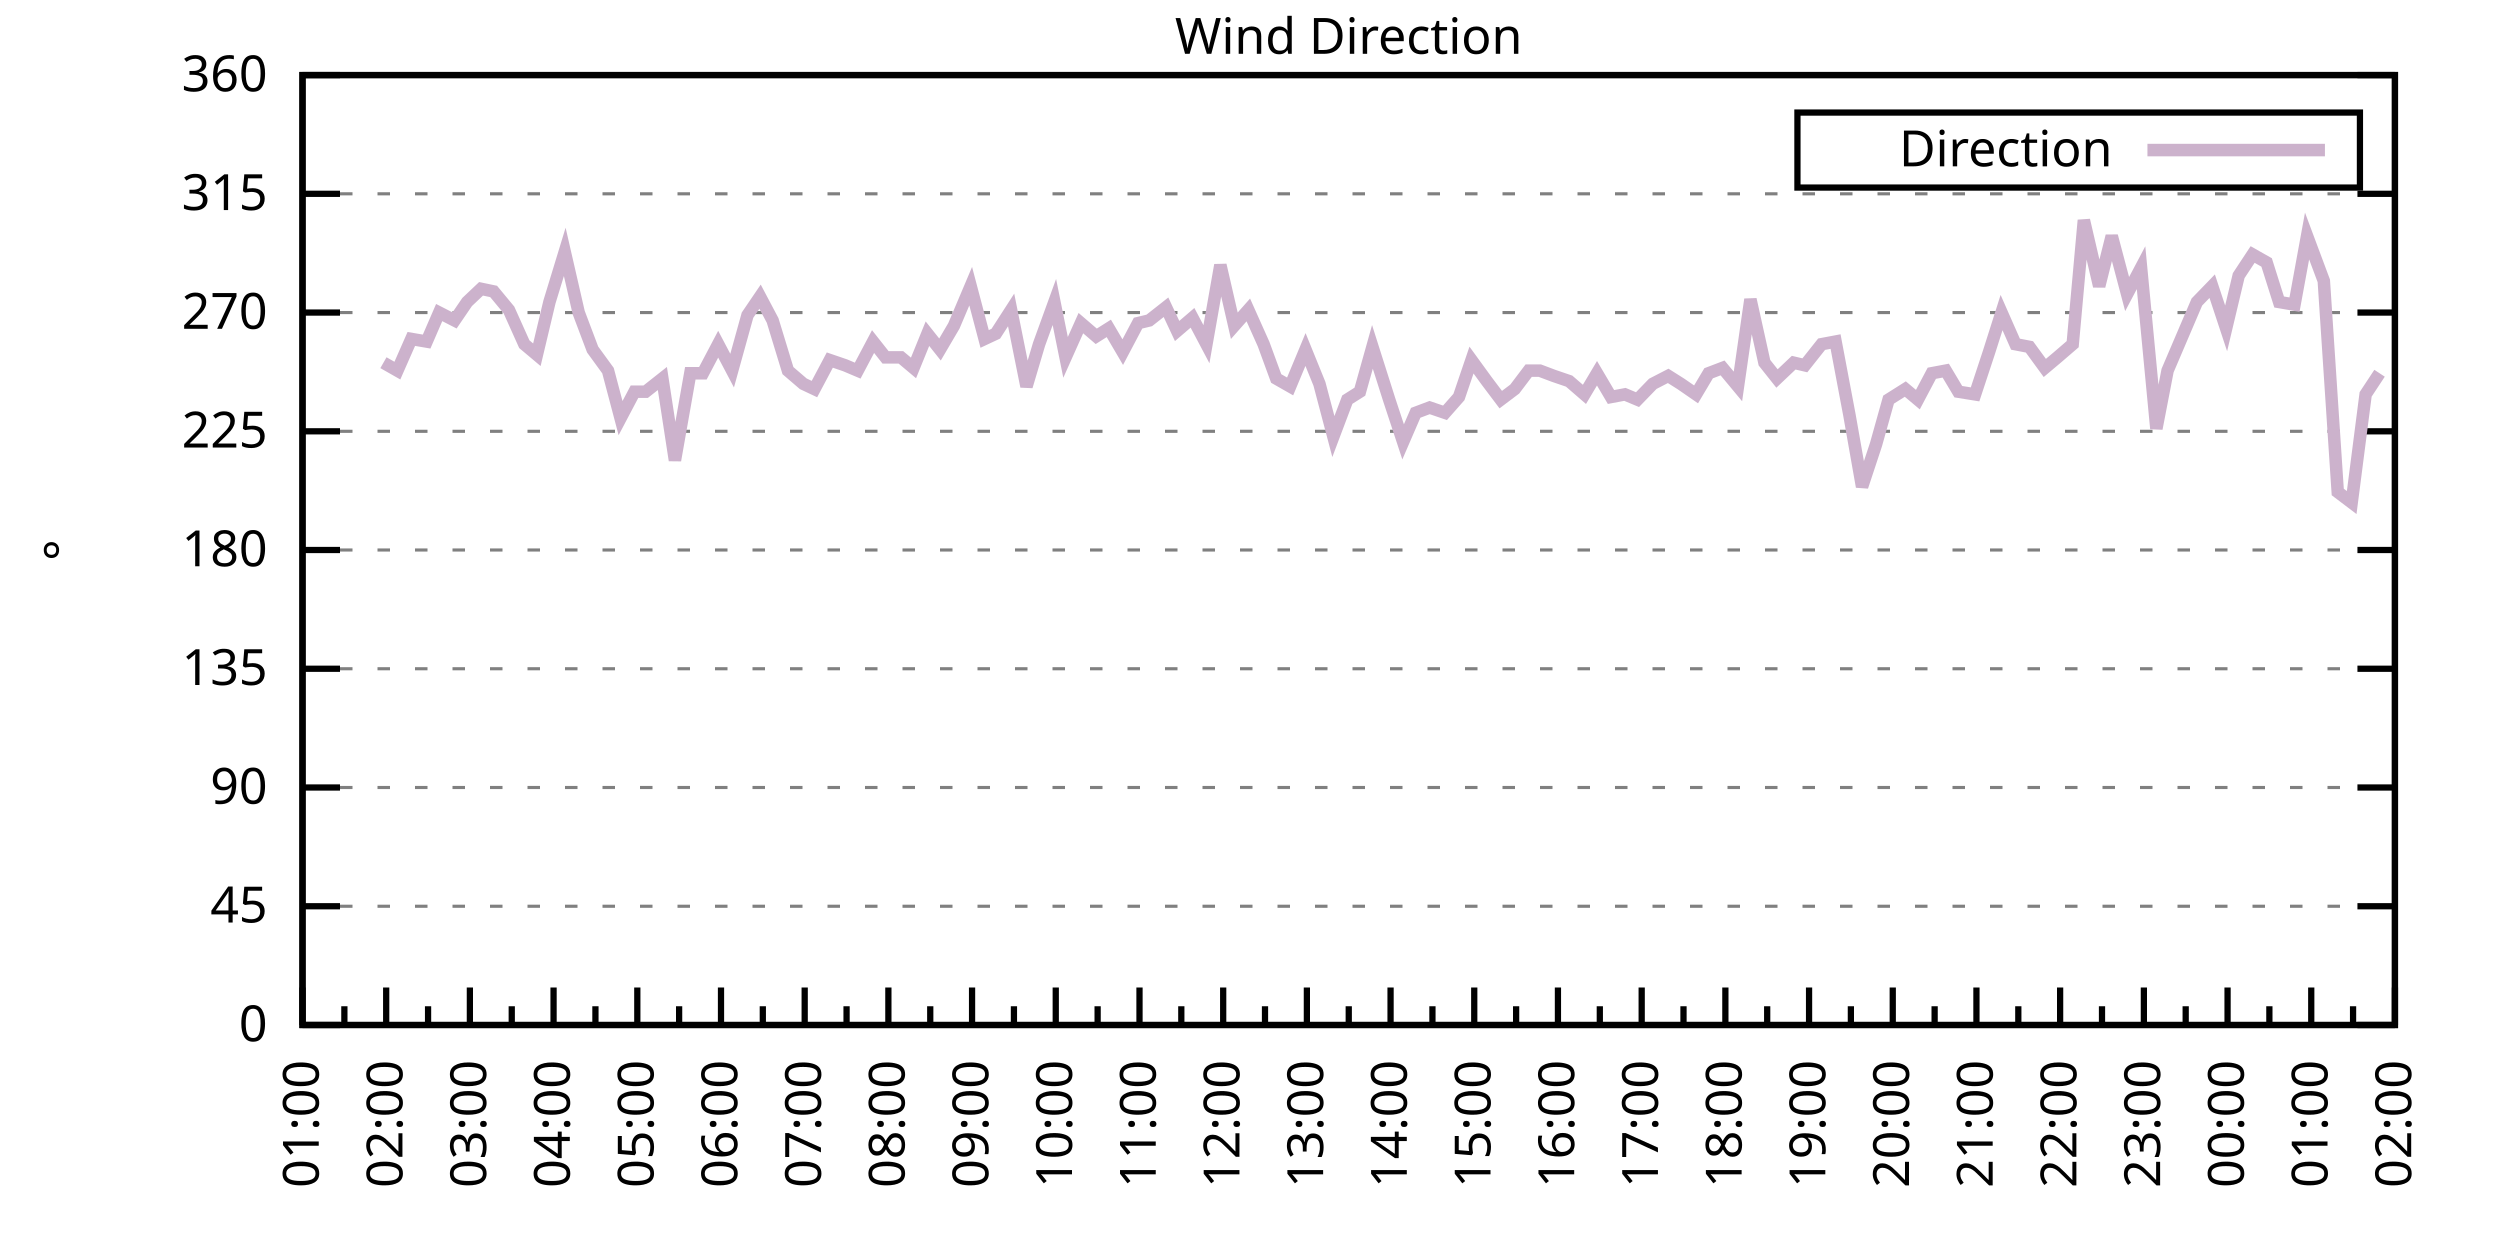
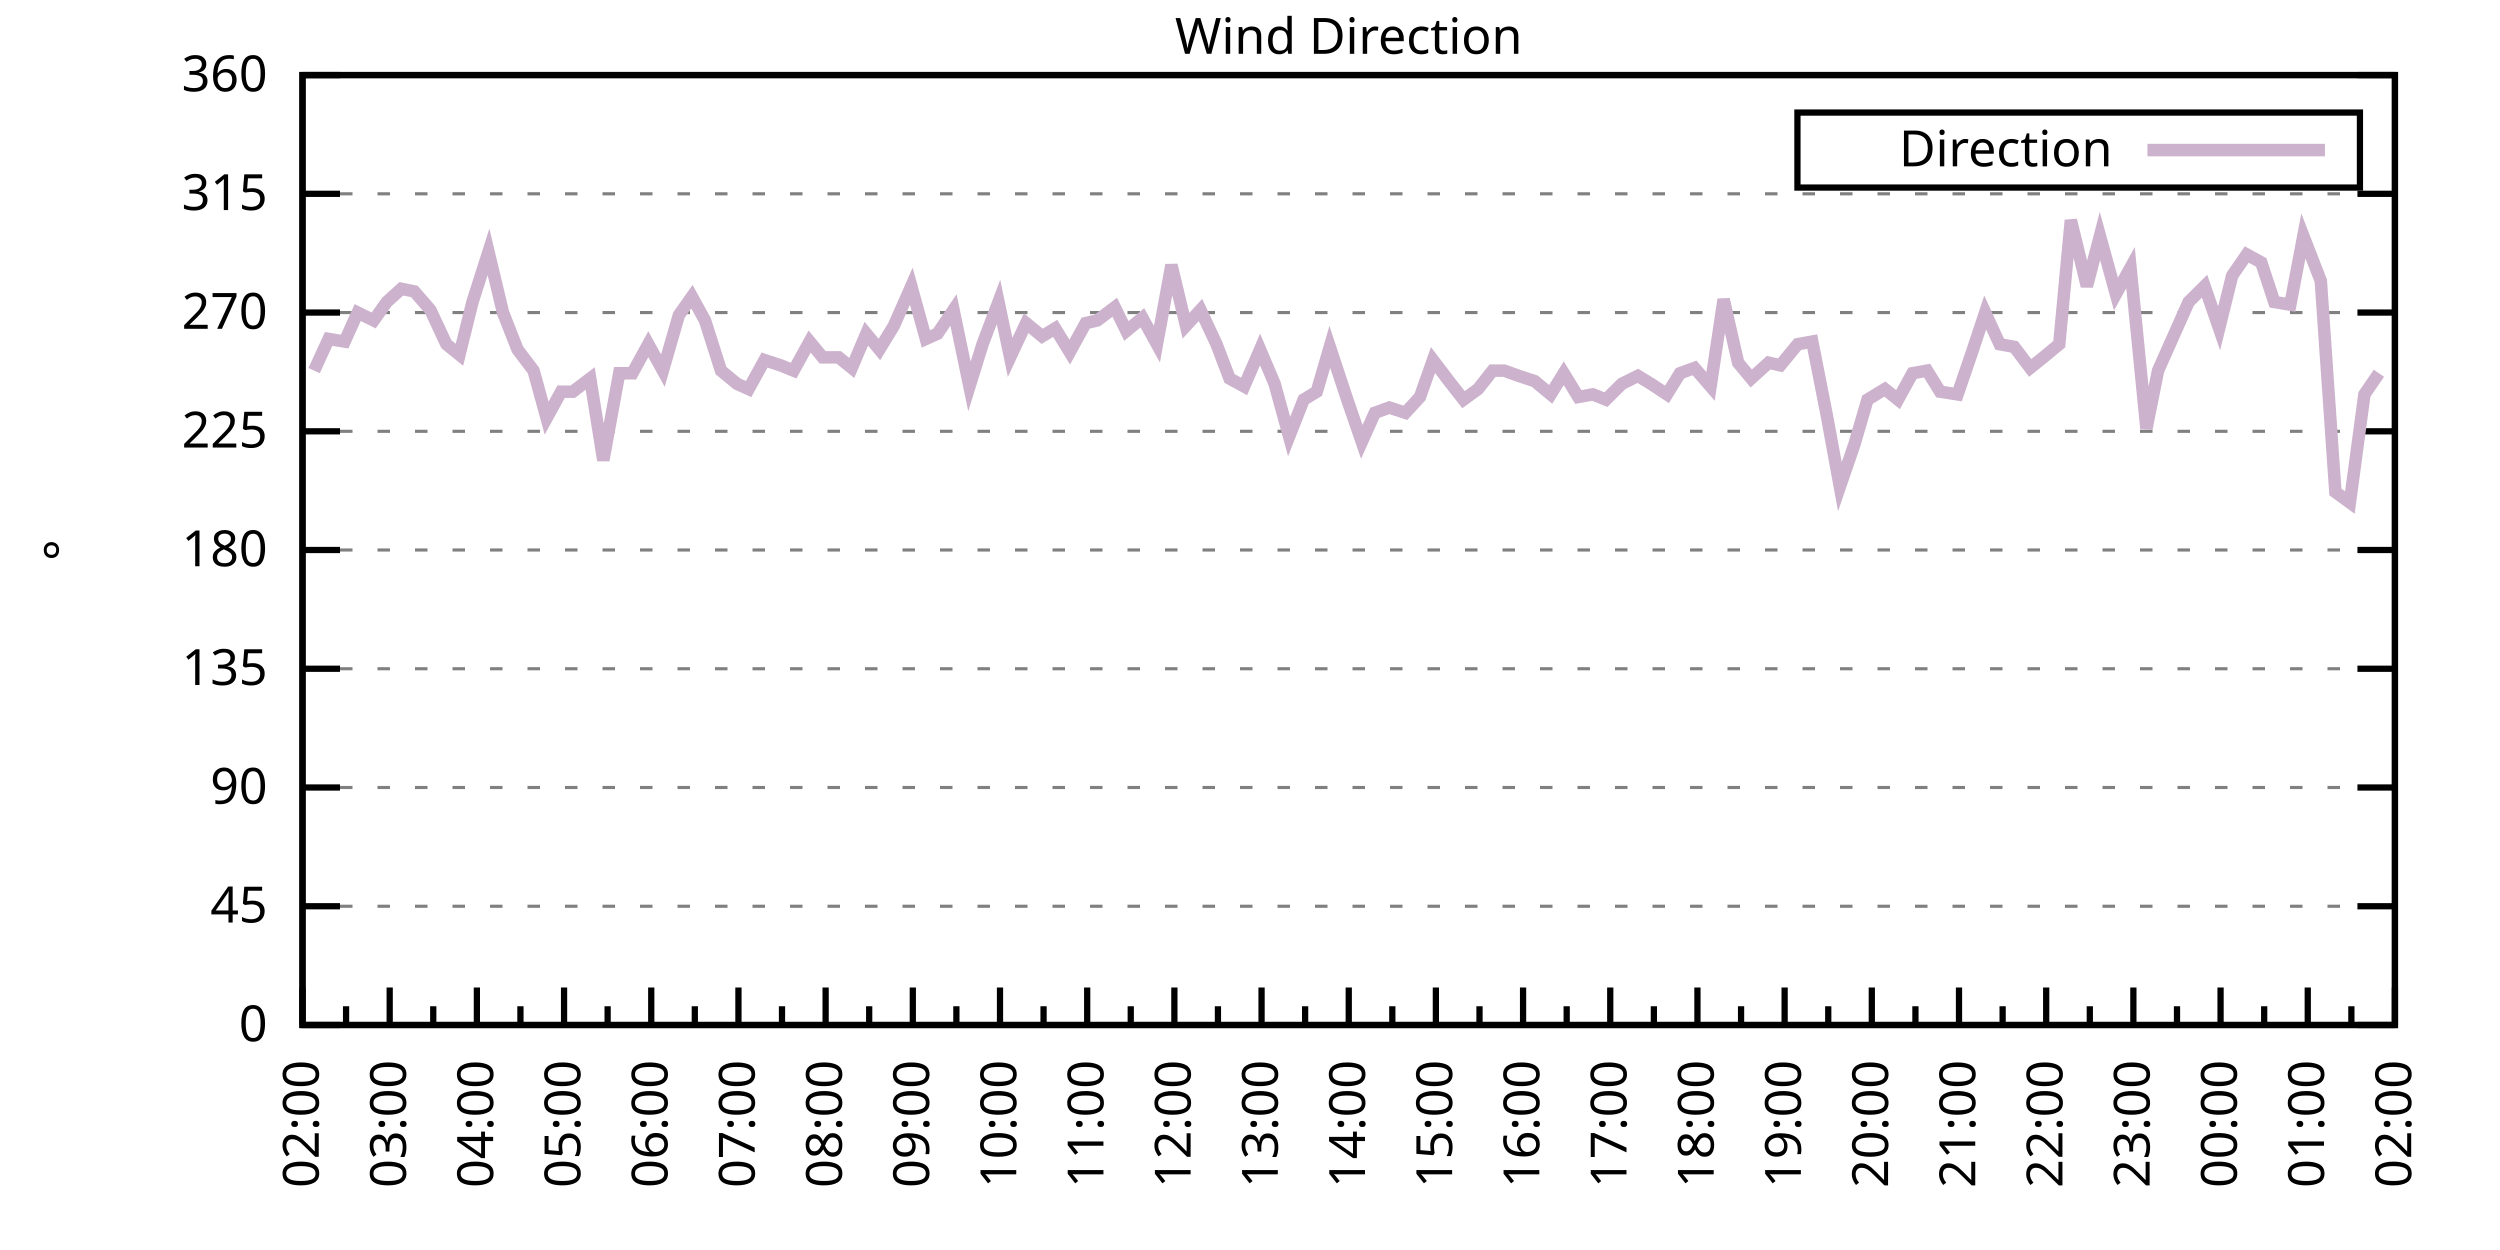
<svg xmlns="http://www.w3.org/2000/svg" xmlns:xlink="http://www.w3.org/1999/xlink" width="400" height="200" viewBox="0 0 400 200">
  <g id="gnuplot_canvas">
    <rect x="0" y="0" width="400" height="200" fill="none" />
    <defs>
      <circle id="gpDot" r="0.5" stroke-width="0.5" stroke="currentColor" />
      <path id="gpPt0" stroke-width="0.333" stroke="currentColor" d="M-1,0 h2 M0,-1 v2" />
      <path id="gpPt1" stroke-width="0.333" stroke="currentColor" d="M-1,-1 L1,1 M1,-1 L-1,1" />
      <path id="gpPt2" stroke-width="0.333" stroke="currentColor" d="M-1,0 L1,0 M0,-1 L0,1 M-1,-1 L1,1 M-1,1 L1,-1" />
      <rect id="gpPt3" stroke-width="0.333" stroke="currentColor" x="-1" y="-1" width="2" height="2" />
      <rect id="gpPt4" stroke-width="0.333" stroke="currentColor" fill="currentColor" x="-1" y="-1" width="2" height="2" />
      <circle id="gpPt5" stroke-width="0.333" stroke="currentColor" cx="0" cy="0" r="1" />
      <use xlink:href="#gpPt5" id="gpPt6" fill="currentColor" stroke="none" />
      <path id="gpPt7" stroke-width="0.333" stroke="currentColor" d="M0,-1.33 L-1.33,0.67 L1.33,0.67 z" />
      <use xlink:href="#gpPt7" id="gpPt8" fill="currentColor" stroke="none" />
      <use xlink:href="#gpPt7" id="gpPt9" stroke="currentColor" transform="rotate(180)" />
      <use xlink:href="#gpPt9" id="gpPt10" fill="currentColor" stroke="none" />
      <use xlink:href="#gpPt3" id="gpPt11" stroke="currentColor" transform="rotate(45)" />
      <use xlink:href="#gpPt11" id="gpPt12" fill="currentColor" stroke="none" />
      <path id="gpPt13" stroke-width="0.333" stroke="currentColor" d="M0,1.330 L1.265,0.411 L0.782,-1.067 L-0.782,-1.076 L-1.265,0.411 z" />
      <use xlink:href="#gpPt13" id="gpPt14" fill="currentColor" stroke="none" />
      <filter id="textbox" filterUnits="objectBoundingBox" x="0" y="0" height="1" width="1">
        <feFlood flood-color="white" flood-opacity="1" result="bgnd" />
        <feComposite in="SourceGraphic" in2="bgnd" operator="atop" />
      </filter>
      <filter id="greybox" filterUnits="objectBoundingBox" x="0" y="0" height="1" width="1">
        <feFlood flood-color="lightgrey" flood-opacity="1" result="grey" />
        <feComposite in="SourceGraphic" in2="grey" operator="atop" />
      </filter>
    </defs>
    <g fill="none" color="white" stroke="currentColor" stroke-width="1.00" stroke-linecap="butt" stroke-linejoin="miter">
</g>
    <g fill="none" color="black" stroke="currentColor" stroke-width="1.00" stroke-linecap="butt" stroke-linejoin="miter">
      <g stroke="none" shape-rendering="crispEdges">
        <polygon fill="rgb(255, 255, 255)" points="48.40,164.00 383.18,164.00 383.18,12.02 48.40,12.02 " />
      </g>
    </g>
    <g fill="none" color="black" stroke="currentColor" stroke-width="1.00" stroke-linecap="butt" stroke-linejoin="miter">
</g>
    <g fill="none" color="black" stroke="black" stroke-width="0.50" stroke-linecap="butt" stroke-linejoin="miter">
</g>
    <g fill="none" color="gray" stroke="currentColor" stroke-width="0.50" stroke-linecap="butt" stroke-linejoin="miter">
      <path stroke="gray" stroke-dasharray="2,4" class="gridline" d="M48.40,164.00 L383.19,164.00  " />
    </g>
    <g fill="none" color="gray" stroke="gray" stroke-width="1.00" stroke-linecap="butt" stroke-linejoin="miter">
</g>
    <g fill="none" color="black" stroke="currentColor" stroke-width="1.00" stroke-linecap="butt" stroke-linejoin="miter">
      <path stroke="black" d="M48.40,164.00 L54.40,164.00 M383.19,164.00 L377.19,164.00  " />
      <g transform="translate(42.80,166.60)" stroke="none" fill="black" font-family="Sans" font-size="8.00" text-anchor="end">
        <text>
          <tspan font-family="Sans"> 0</tspan>
        </text>
      </g>
    </g>
    <g fill="none" color="black" stroke="currentColor" stroke-width="1.00" stroke-linecap="butt" stroke-linejoin="miter">
</g>
    <g fill="none" color="black" stroke="black" stroke-width="0.50" stroke-linecap="butt" stroke-linejoin="miter">
</g>
    <g fill="none" color="gray" stroke="currentColor" stroke-width="0.50" stroke-linecap="butt" stroke-linejoin="miter">
      <path stroke="gray" stroke-dasharray="2,4" class="gridline" d="M48.40,145.00 L383.19,145.00  " />
    </g>
    <g fill="none" color="gray" stroke="gray" stroke-width="1.00" stroke-linecap="butt" stroke-linejoin="miter">
</g>
    <g fill="none" color="black" stroke="currentColor" stroke-width="1.00" stroke-linecap="butt" stroke-linejoin="miter">
      <path stroke="black" d="M48.40,145.00 L54.40,145.00 M383.19,145.00 L377.19,145.00  " />
      <g transform="translate(42.80,147.60)" stroke="none" fill="black" font-family="Sans" font-size="8.00" text-anchor="end">
        <text>
          <tspan font-family="Sans"> 45</tspan>
        </text>
      </g>
    </g>
    <g fill="none" color="black" stroke="currentColor" stroke-width="1.00" stroke-linecap="butt" stroke-linejoin="miter">
</g>
    <g fill="none" color="black" stroke="black" stroke-width="0.50" stroke-linecap="butt" stroke-linejoin="miter">
</g>
    <g fill="none" color="gray" stroke="currentColor" stroke-width="0.50" stroke-linecap="butt" stroke-linejoin="miter">
      <path stroke="gray" stroke-dasharray="2,4" class="gridline" d="M48.40,126.00 L383.19,126.00  " />
    </g>
    <g fill="none" color="gray" stroke="gray" stroke-width="1.00" stroke-linecap="butt" stroke-linejoin="miter">
</g>
    <g fill="none" color="black" stroke="currentColor" stroke-width="1.00" stroke-linecap="butt" stroke-linejoin="miter">
      <path stroke="black" d="M48.40,126.00 L54.40,126.00 M383.19,126.00 L377.19,126.00  " />
      <g transform="translate(42.80,128.60)" stroke="none" fill="black" font-family="Sans" font-size="8.00" text-anchor="end">
        <text>
          <tspan font-family="Sans"> 90</tspan>
        </text>
      </g>
    </g>
    <g fill="none" color="black" stroke="currentColor" stroke-width="1.00" stroke-linecap="butt" stroke-linejoin="miter">
</g>
    <g fill="none" color="black" stroke="black" stroke-width="0.50" stroke-linecap="butt" stroke-linejoin="miter">
</g>
    <g fill="none" color="gray" stroke="currentColor" stroke-width="0.50" stroke-linecap="butt" stroke-linejoin="miter">
      <path stroke="gray" stroke-dasharray="2,4" class="gridline" d="M48.40,107.00 L383.19,107.00  " />
    </g>
    <g fill="none" color="gray" stroke="gray" stroke-width="1.00" stroke-linecap="butt" stroke-linejoin="miter">
</g>
    <g fill="none" color="black" stroke="currentColor" stroke-width="1.00" stroke-linecap="butt" stroke-linejoin="miter">
      <path stroke="black" d="M48.40,107.00 L54.40,107.00 M383.19,107.00 L377.19,107.00  " />
      <g transform="translate(42.80,109.60)" stroke="none" fill="black" font-family="Sans" font-size="8.00" text-anchor="end">
        <text>
          <tspan font-family="Sans"> 135</tspan>
        </text>
      </g>
    </g>
    <g fill="none" color="black" stroke="currentColor" stroke-width="1.00" stroke-linecap="butt" stroke-linejoin="miter">
</g>
    <g fill="none" color="black" stroke="black" stroke-width="0.50" stroke-linecap="butt" stroke-linejoin="miter">
</g>
    <g fill="none" color="gray" stroke="currentColor" stroke-width="0.50" stroke-linecap="butt" stroke-linejoin="miter">
      <path stroke="gray" stroke-dasharray="2,4" class="gridline" d="M48.40,88.00 L383.19,88.00  " />
    </g>
    <g fill="none" color="gray" stroke="gray" stroke-width="1.00" stroke-linecap="butt" stroke-linejoin="miter">
</g>
    <g fill="none" color="black" stroke="currentColor" stroke-width="1.00" stroke-linecap="butt" stroke-linejoin="miter">
      <path stroke="black" d="M48.40,88.00 L54.40,88.00 M383.19,88.00 L377.19,88.00  " />
      <g transform="translate(42.80,90.60)" stroke="none" fill="black" font-family="Sans" font-size="8.00" text-anchor="end">
        <text>
          <tspan font-family="Sans"> 180</tspan>
        </text>
      </g>
    </g>
    <g fill="none" color="black" stroke="currentColor" stroke-width="1.00" stroke-linecap="butt" stroke-linejoin="miter">
</g>
    <g fill="none" color="black" stroke="black" stroke-width="0.50" stroke-linecap="butt" stroke-linejoin="miter">
</g>
    <g fill="none" color="gray" stroke="currentColor" stroke-width="0.50" stroke-linecap="butt" stroke-linejoin="miter">
      <path stroke="gray" stroke-dasharray="2,4" class="gridline" d="M48.40,69.01 L383.19,69.01  " />
    </g>
    <g fill="none" color="gray" stroke="gray" stroke-width="1.00" stroke-linecap="butt" stroke-linejoin="miter">
</g>
    <g fill="none" color="black" stroke="currentColor" stroke-width="1.00" stroke-linecap="butt" stroke-linejoin="miter">
      <path stroke="black" d="M48.40,69.01 L54.40,69.01 M383.19,69.01 L377.19,69.01  " />
      <g transform="translate(42.80,71.61)" stroke="none" fill="black" font-family="Sans" font-size="8.00" text-anchor="end">
        <text>
          <tspan font-family="Sans"> 225</tspan>
        </text>
      </g>
    </g>
    <g fill="none" color="black" stroke="currentColor" stroke-width="1.00" stroke-linecap="butt" stroke-linejoin="miter">
</g>
    <g fill="none" color="black" stroke="black" stroke-width="0.50" stroke-linecap="butt" stroke-linejoin="miter">
</g>
    <g fill="none" color="gray" stroke="currentColor" stroke-width="0.50" stroke-linecap="butt" stroke-linejoin="miter">
      <path stroke="gray" stroke-dasharray="2,4" class="gridline" d="M48.40,50.01 L383.19,50.01  " />
    </g>
    <g fill="none" color="gray" stroke="gray" stroke-width="1.00" stroke-linecap="butt" stroke-linejoin="miter">
</g>
    <g fill="none" color="black" stroke="currentColor" stroke-width="1.00" stroke-linecap="butt" stroke-linejoin="miter">
      <path stroke="black" d="M48.40,50.01 L54.40,50.01 M383.19,50.01 L377.19,50.01  " />
      <g transform="translate(42.80,52.61)" stroke="none" fill="black" font-family="Sans" font-size="8.00" text-anchor="end">
        <text>
          <tspan font-family="Sans"> 270</tspan>
        </text>
      </g>
    </g>
    <g fill="none" color="black" stroke="currentColor" stroke-width="1.00" stroke-linecap="butt" stroke-linejoin="miter">
</g>
    <g fill="none" color="black" stroke="black" stroke-width="0.50" stroke-linecap="butt" stroke-linejoin="miter">
</g>
    <g fill="none" color="gray" stroke="currentColor" stroke-width="0.50" stroke-linecap="butt" stroke-linejoin="miter">
      <path stroke="gray" stroke-dasharray="2,4" class="gridline" d="M48.40,31.01 L383.19,31.01  " />
    </g>
    <g fill="none" color="gray" stroke="gray" stroke-width="1.00" stroke-linecap="butt" stroke-linejoin="miter">
</g>
    <g fill="none" color="black" stroke="currentColor" stroke-width="1.00" stroke-linecap="butt" stroke-linejoin="miter">
      <path stroke="black" d="M48.40,31.01 L54.40,31.01 M383.19,31.01 L377.19,31.01  " />
      <g transform="translate(42.80,33.61)" stroke="none" fill="black" font-family="Sans" font-size="8.00" text-anchor="end">
        <text>
          <tspan font-family="Sans"> 315</tspan>
        </text>
      </g>
    </g>
    <g fill="none" color="black" stroke="currentColor" stroke-width="1.00" stroke-linecap="butt" stroke-linejoin="miter">
</g>
    <g fill="none" color="black" stroke="black" stroke-width="0.50" stroke-linecap="butt" stroke-linejoin="miter">
</g>
    <g fill="none" color="gray" stroke="currentColor" stroke-width="0.50" stroke-linecap="butt" stroke-linejoin="miter">
      <path stroke="gray" stroke-dasharray="2,4" class="gridline" d="M48.40,12.01 L383.19,12.01  " />
    </g>
    <g fill="none" color="gray" stroke="gray" stroke-width="1.00" stroke-linecap="butt" stroke-linejoin="miter">
</g>
    <g fill="none" color="black" stroke="currentColor" stroke-width="1.00" stroke-linecap="butt" stroke-linejoin="miter">
      <path stroke="black" d="M48.40,12.01 L54.40,12.01 M383.19,12.01 L377.19,12.01  " />
      <g transform="translate(42.80,14.61)" stroke="none" fill="black" font-family="Sans" font-size="8.00" text-anchor="end">
        <text>
          <tspan font-family="Sans"> 360</tspan>
        </text>
      </g>
    </g>
    <g fill="none" color="black" stroke="currentColor" stroke-width="1.00" stroke-linecap="butt" stroke-linejoin="miter">
      <path stroke="black" d="M48.40,164.00 L48.40,158.00  " />
      <g transform="translate(51.00,169.60) rotate(270)" stroke="none" fill="black" font-family="Sans" font-size="8.00" text-anchor="end">
        <text>
+           <tspan font-family="Sans">02:00</tspan>
+         </text>
+       </g>
+     </g>
+     <g fill="none" color="black" stroke="currentColor" stroke-width="1.00" stroke-linecap="butt" stroke-linejoin="miter">
+       <path stroke="black" d="M55.37,164.00 L55.37,161.00 M62.35,164.00 L62.35,158.00  " />
+       <g transform="translate(64.95,169.60) rotate(270)" stroke="none" fill="black" font-family="Sans" font-size="8.00" text-anchor="end">
+         <text>
+           <tspan font-family="Sans">03:00</tspan>
+         </text>
+       </g>
+     </g>
+     <g fill="none" color="black" stroke="currentColor" stroke-width="1.00" stroke-linecap="butt" stroke-linejoin="miter">
+       <path stroke="black" d="M69.32,164.00 L69.32,161.00 M76.30,164.00 L76.30,158.00  " />
+       <g transform="translate(78.90,169.60) rotate(270)" stroke="none" fill="black" font-family="Sans" font-size="8.00" text-anchor="end">
+         <text>
+           <tspan font-family="Sans">04:00</tspan>
+         </text>
+       </g>
+     </g>
+     <g fill="none" color="black" stroke="currentColor" stroke-width="1.00" stroke-linecap="butt" stroke-linejoin="miter">
+       <path stroke="black" d="M83.27,164.00 L83.27,161.00 M90.25,164.00 L90.25,158.00  " />
+       <g transform="translate(92.85,169.60) rotate(270)" stroke="none" fill="black" font-family="Sans" font-size="8.00" text-anchor="end">
+         <text>
+           <tspan font-family="Sans">05:00</tspan>
+         </text>
+       </g>
+     </g>
+     <g fill="none" color="black" stroke="currentColor" stroke-width="1.00" stroke-linecap="butt" stroke-linejoin="miter">
+       <path stroke="black" d="M97.22,164.00 L97.22,161.00 M104.20,164.00 L104.20,158.00  " />
+       <g transform="translate(106.80,169.60) rotate(270)" stroke="none" fill="black" font-family="Sans" font-size="8.00" text-anchor="end">
+         <text>
+           <tspan font-family="Sans">06:00</tspan>
+         </text>
+       </g>
+     </g>
+     <g fill="none" color="black" stroke="currentColor" stroke-width="1.00" stroke-linecap="butt" stroke-linejoin="miter">
+       <path stroke="black" d="M111.17,164.00 L111.17,161.00 M118.15,164.00 L118.15,158.00  " />
+       <g transform="translate(120.75,169.60) rotate(270)" stroke="none" fill="black" font-family="Sans" font-size="8.00" text-anchor="end">
+         <text>
+           <tspan font-family="Sans">07:00</tspan>
+         </text>
+       </g>
+     </g>
+     <g fill="none" color="black" stroke="currentColor" stroke-width="1.00" stroke-linecap="butt" stroke-linejoin="miter">
+       <path stroke="black" d="M125.12,164.00 L125.12,161.00 M132.10,164.00 L132.10,158.00  " />
+       <g transform="translate(134.70,169.60) rotate(270)" stroke="none" fill="black" font-family="Sans" font-size="8.00" text-anchor="end">
+         <text>
+           <tspan font-family="Sans">08:00</tspan>
+         </text>
+       </g>
+     </g>
+     <g fill="none" color="black" stroke="currentColor" stroke-width="1.00" stroke-linecap="butt" stroke-linejoin="miter">
+       <path stroke="black" d="M139.07,164.00 L139.07,161.00 M146.05,164.00 L146.05,158.00  " />
+       <g transform="translate(148.65,169.60) rotate(270)" stroke="none" fill="black" font-family="Sans" font-size="8.00" text-anchor="end">
+         <text>
+           <tspan font-family="Sans">09:00</tspan>
+         </text>
+       </g>
+     </g>
+     <g fill="none" color="black" stroke="currentColor" stroke-width="1.00" stroke-linecap="butt" stroke-linejoin="miter">
+       <path stroke="black" d="M153.02,164.00 L153.02,161.00 M160.00,164.00 L160.00,158.00  " />
+       <g transform="translate(162.60,169.60) rotate(270)" stroke="none" fill="black" font-family="Sans" font-size="8.00" text-anchor="end">
+         <text>
+           <tspan font-family="Sans">10:00</tspan>
+         </text>
+       </g>
+     </g>
+     <g fill="none" color="black" stroke="currentColor" stroke-width="1.00" stroke-linecap="butt" stroke-linejoin="miter">
+       <path stroke="black" d="M166.97,164.00 L166.97,161.00 M173.95,164.00 L173.95,158.00  " />
+       <g transform="translate(176.55,169.60) rotate(270)" stroke="none" fill="black" font-family="Sans" font-size="8.00" text-anchor="end">
+         <text>
+           <tspan font-family="Sans">11:00</tspan>
+         </text>
+       </g>
+     </g>
+     <g fill="none" color="black" stroke="currentColor" stroke-width="1.00" stroke-linecap="butt" stroke-linejoin="miter">
+       <path stroke="black" d="M180.92,164.00 L180.92,161.00 M187.90,164.00 L187.90,158.00  " />
+       <g transform="translate(190.50,169.60) rotate(270)" stroke="none" fill="black" font-family="Sans" font-size="8.00" text-anchor="end">
+         <text>
+           <tspan font-family="Sans">12:00</tspan>
+         </text>
+       </g>
+     </g>
+     <g fill="none" color="black" stroke="currentColor" stroke-width="1.00" stroke-linecap="butt" stroke-linejoin="miter">
+       <path stroke="black" d="M194.87,164.00 L194.87,161.00 M201.85,164.00 L201.85,158.00  " />
+       <g transform="translate(204.45,169.60) rotate(270)" stroke="none" fill="black" font-family="Sans" font-size="8.00" text-anchor="end">
+         <text>
+           <tspan font-family="Sans">13:00</tspan>
+         </text>
+       </g>
+     </g>
+     <g fill="none" color="black" stroke="currentColor" stroke-width="1.00" stroke-linecap="butt" stroke-linejoin="miter">
+       <path stroke="black" d="M208.82,164.00 L208.82,161.00 M215.80,164.00 L215.80,158.00  " />
+       <g transform="translate(218.40,169.60) rotate(270)" stroke="none" fill="black" font-family="Sans" font-size="8.00" text-anchor="end">
+         <text>
+           <tspan font-family="Sans">14:00</tspan>
+         </text>
+       </g>
+     </g>
+     <g fill="none" color="black" stroke="currentColor" stroke-width="1.00" stroke-linecap="butt" stroke-linejoin="miter">
+       <path stroke="black" d="M222.77,164.00 L222.77,161.00 M229.74,164.00 L229.74,158.00  " />
+       <g transform="translate(232.34,169.60) rotate(270)" stroke="none" fill="black" font-family="Sans" font-size="8.00" text-anchor="end">
+         <text>
+           <tspan font-family="Sans">15:00</tspan>
+         </text>
+       </g>
+     </g>
+     <g fill="none" color="black" stroke="currentColor" stroke-width="1.00" stroke-linecap="butt" stroke-linejoin="miter">
+       <path stroke="black" d="M236.72,164.00 L236.72,161.00 M243.69,164.00 L243.69,158.00  " />
+       <g transform="translate(246.29,169.60) rotate(270)" stroke="none" fill="black" font-family="Sans" font-size="8.00" text-anchor="end">
+         <text>
+           <tspan font-family="Sans">16:00</tspan>
+         </text>
+       </g>
+     </g>
+     <g fill="none" color="black" stroke="currentColor" stroke-width="1.00" stroke-linecap="butt" stroke-linejoin="miter">
+       <path stroke="black" d="M250.67,164.00 L250.67,161.00 M257.64,164.00 L257.64,158.00  " />
+       <g transform="translate(260.24,169.60) rotate(270)" stroke="none" fill="black" font-family="Sans" font-size="8.00" text-anchor="end">
+         <text>
+           <tspan font-family="Sans">17:00</tspan>
+         </text>
+       </g>
+     </g>
+     <g fill="none" color="black" stroke="currentColor" stroke-width="1.00" stroke-linecap="butt" stroke-linejoin="miter">
+       <path stroke="black" d="M264.62,164.00 L264.62,161.00 M271.59,164.00 L271.59,158.00  " />
+       <g transform="translate(274.19,169.60) rotate(270)" stroke="none" fill="black" font-family="Sans" font-size="8.00" text-anchor="end">
+         <text>
+           <tspan font-family="Sans">18:00</tspan>
+         </text>
+       </g>
+     </g>
+     <g fill="none" color="black" stroke="currentColor" stroke-width="1.00" stroke-linecap="butt" stroke-linejoin="miter">
+       <path stroke="black" d="M278.57,164.00 L278.57,161.00 M285.54,164.00 L285.54,158.00  " />
+       <g transform="translate(288.14,169.60) rotate(270)" stroke="none" fill="black" font-family="Sans" font-size="8.00" text-anchor="end">
+         <text>
+           <tspan font-family="Sans">19:00</tspan>
+         </text>
+       </g>
+     </g>
+     <g fill="none" color="black" stroke="currentColor" stroke-width="1.00" stroke-linecap="butt" stroke-linejoin="miter">
+       <path stroke="black" d="M292.52,164.00 L292.52,161.00 M299.49,164.00 L299.49,158.00  " />
+       <g transform="translate(302.09,169.60) rotate(270)" stroke="none" fill="black" font-family="Sans" font-size="8.00" text-anchor="end">
+         <text>
+           <tspan font-family="Sans">20:00</tspan>
+         </text>
+       </g>
+     </g>
+     <g fill="none" color="black" stroke="currentColor" stroke-width="1.00" stroke-linecap="butt" stroke-linejoin="miter">
+       <path stroke="black" d="M306.47,164.00 L306.47,161.00 M313.44,164.00 L313.44,158.00  " />
+       <g transform="translate(316.04,169.60) rotate(270)" stroke="none" fill="black" font-family="Sans" font-size="8.00" text-anchor="end">
+         <text>
+           <tspan font-family="Sans">21:00</tspan>
+         </text>
+       </g>
+     </g>
+     <g fill="none" color="black" stroke="currentColor" stroke-width="1.00" stroke-linecap="butt" stroke-linejoin="miter">
+       <path stroke="black" d="M320.42,164.00 L320.42,161.00 M327.39,164.00 L327.39,158.00  " />
+       <g transform="translate(329.99,169.60) rotate(270)" stroke="none" fill="black" font-family="Sans" font-size="8.00" text-anchor="end">
+         <text>
+           <tspan font-family="Sans">22:00</tspan>
+         </text>
+       </g>
+     </g>
+     <g fill="none" color="black" stroke="currentColor" stroke-width="1.00" stroke-linecap="butt" stroke-linejoin="miter">
+       <path stroke="black" d="M334.37,164.00 L334.37,161.00 M341.34,164.00 L341.34,158.00  " />
+       <g transform="translate(343.94,169.60) rotate(270)" stroke="none" fill="black" font-family="Sans" font-size="8.00" text-anchor="end">
+         <text>
+           <tspan font-family="Sans">23:00</tspan>
+         </text>
+       </g>
+     </g>
+     <g fill="none" color="black" stroke="currentColor" stroke-width="1.00" stroke-linecap="butt" stroke-linejoin="miter">
+       <path stroke="black" d="M348.32,164.00 L348.32,161.00 M355.29,164.00 L355.29,158.00  " />
+       <g transform="translate(357.89,169.60) rotate(270)" stroke="none" fill="black" font-family="Sans" font-size="8.00" text-anchor="end">
+         <text>
+           <tspan font-family="Sans">00:00</tspan>
+         </text>
+       </g>
+     </g>
+     <g fill="none" color="black" stroke="currentColor" stroke-width="1.00" stroke-linecap="butt" stroke-linejoin="miter">
+       <path stroke="black" d="M362.27,164.00 L362.27,161.00 M369.24,164.00 L369.24,158.00  " />
+       <g transform="translate(371.84,169.60) rotate(270)" stroke="none" fill="black" font-family="Sans" font-size="8.00" text-anchor="end">
+         <text>
          <tspan font-family="Sans">01:00</tspan>
        </text>
      </g>
    </g>
    <g fill="none" color="black" stroke="currentColor" stroke-width="1.00" stroke-linecap="butt" stroke-linejoin="miter">
-       <path stroke="black" d="M55.10,164.00 L55.10,161.00 M61.79,164.00 L61.79,158.00  " />
-       <g transform="translate(64.39,169.60) rotate(270)" stroke="none" fill="black" font-family="Sans" font-size="8.00" text-anchor="end">
-         <text>
-           <tspan font-family="Sans">02:00</tspan>
-         </text>
-       </g>
-     </g>
-     <g fill="none" color="black" stroke="currentColor" stroke-width="1.00" stroke-linecap="butt" stroke-linejoin="miter">
-       <path stroke="black" d="M68.49,164.00 L68.49,161.00 M75.18,164.00 L75.18,158.00  " />
-       <g transform="translate(77.78,169.60) rotate(270)" stroke="none" fill="black" font-family="Sans" font-size="8.00" text-anchor="end">
-         <text>
-           <tspan font-family="Sans">03:00</tspan>
-         </text>
-       </g>
-     </g>
-     <g fill="none" color="black" stroke="currentColor" stroke-width="1.00" stroke-linecap="butt" stroke-linejoin="miter">
-       <path stroke="black" d="M81.88,164.00 L81.88,161.00 M88.57,164.00 L88.57,158.00  " />
-       <g transform="translate(91.17,169.60) rotate(270)" stroke="none" fill="black" font-family="Sans" font-size="8.00" text-anchor="end">
-         <text>
-           <tspan font-family="Sans">04:00</tspan>
-         </text>
-       </g>
-     </g>
-     <g fill="none" color="black" stroke="currentColor" stroke-width="1.00" stroke-linecap="butt" stroke-linejoin="miter">
-       <path stroke="black" d="M95.27,164.00 L95.27,161.00 M101.97,164.00 L101.97,158.00  " />
-       <g transform="translate(104.57,169.60) rotate(270)" stroke="none" fill="black" font-family="Sans" font-size="8.00" text-anchor="end">
-         <text>
-           <tspan font-family="Sans">05:00</tspan>
-         </text>
-       </g>
-     </g>
-     <g fill="none" color="black" stroke="currentColor" stroke-width="1.00" stroke-linecap="butt" stroke-linejoin="miter">
-       <path stroke="black" d="M108.66,164.00 L108.66,161.00 M115.36,164.00 L115.36,158.00  " />
-       <g transform="translate(117.96,169.60) rotate(270)" stroke="none" fill="black" font-family="Sans" font-size="8.00" text-anchor="end">
-         <text>
-           <tspan font-family="Sans">06:00</tspan>
-         </text>
-       </g>
-     </g>
-     <g fill="none" color="black" stroke="currentColor" stroke-width="1.00" stroke-linecap="butt" stroke-linejoin="miter">
-       <path stroke="black" d="M122.05,164.00 L122.05,161.00 M128.75,164.00 L128.75,158.00  " />
-       <g transform="translate(131.35,169.60) rotate(270)" stroke="none" fill="black" font-family="Sans" font-size="8.00" text-anchor="end">
-         <text>
-           <tspan font-family="Sans">07:00</tspan>
-         </text>
-       </g>
-     </g>
-     <g fill="none" color="black" stroke="currentColor" stroke-width="1.00" stroke-linecap="butt" stroke-linejoin="miter">
-       <path stroke="black" d="M135.45,164.00 L135.45,161.00 M142.14,164.00 L142.14,158.00  " />
-       <g transform="translate(144.74,169.60) rotate(270)" stroke="none" fill="black" font-family="Sans" font-size="8.00" text-anchor="end">
-         <text>
-           <tspan font-family="Sans">08:00</tspan>
-         </text>
-       </g>
-     </g>
-     <g fill="none" color="black" stroke="currentColor" stroke-width="1.00" stroke-linecap="butt" stroke-linejoin="miter">
-       <path stroke="black" d="M148.84,164.00 L148.84,161.00 M155.53,164.00 L155.53,158.00  " />
-       <g transform="translate(158.13,169.60) rotate(270)" stroke="none" fill="black" font-family="Sans" font-size="8.00" text-anchor="end">
-         <text>
-           <tspan font-family="Sans">09:00</tspan>
-         </text>
-       </g>
-     </g>
-     <g fill="none" color="black" stroke="currentColor" stroke-width="1.00" stroke-linecap="butt" stroke-linejoin="miter">
-       <path stroke="black" d="M162.23,164.00 L162.23,161.00 M168.92,164.00 L168.92,158.00  " />
-       <g transform="translate(171.52,169.60) rotate(270)" stroke="none" fill="black" font-family="Sans" font-size="8.00" text-anchor="end">
-         <text>
-           <tspan font-family="Sans">10:00</tspan>
-         </text>
-       </g>
-     </g>
-     <g fill="none" color="black" stroke="currentColor" stroke-width="1.00" stroke-linecap="butt" stroke-linejoin="miter">
-       <path stroke="black" d="M175.62,164.00 L175.62,161.00 M182.32,164.00 L182.32,158.00  " />
-       <g transform="translate(184.92,169.60) rotate(270)" stroke="none" fill="black" font-family="Sans" font-size="8.00" text-anchor="end">
-         <text>
-           <tspan font-family="Sans">11:00</tspan>
-         </text>
-       </g>
-     </g>
-     <g fill="none" color="black" stroke="currentColor" stroke-width="1.00" stroke-linecap="butt" stroke-linejoin="miter">
-       <path stroke="black" d="M189.01,164.00 L189.01,161.00 M195.71,164.00 L195.71,158.00  " />
-       <g transform="translate(198.31,169.60) rotate(270)" stroke="none" fill="black" font-family="Sans" font-size="8.00" text-anchor="end">
-         <text>
-           <tspan font-family="Sans">12:00</tspan>
-         </text>
-       </g>
-     </g>
-     <g fill="none" color="black" stroke="currentColor" stroke-width="1.00" stroke-linecap="butt" stroke-linejoin="miter">
-       <path stroke="black" d="M202.40,164.00 L202.40,161.00 M209.10,164.00 L209.10,158.00  " />
-       <g transform="translate(211.70,169.60) rotate(270)" stroke="none" fill="black" font-family="Sans" font-size="8.00" text-anchor="end">
-         <text>
-           <tspan font-family="Sans">13:00</tspan>
-         </text>
-       </g>
-     </g>
-     <g fill="none" color="black" stroke="currentColor" stroke-width="1.00" stroke-linecap="butt" stroke-linejoin="miter">
-       <path stroke="black" d="M215.80,164.00 L215.80,161.00 M222.49,164.00 L222.49,158.00  " />
-       <g transform="translate(225.09,169.60) rotate(270)" stroke="none" fill="black" font-family="Sans" font-size="8.00" text-anchor="end">
-         <text>
-           <tspan font-family="Sans">14:00</tspan>
-         </text>
-       </g>
-     </g>
-     <g fill="none" color="black" stroke="currentColor" stroke-width="1.00" stroke-linecap="butt" stroke-linejoin="miter">
-       <path stroke="black" d="M229.19,164.00 L229.19,161.00 M235.88,164.00 L235.88,158.00  " />
-       <g transform="translate(238.48,169.60) rotate(270)" stroke="none" fill="black" font-family="Sans" font-size="8.00" text-anchor="end">
-         <text>
-           <tspan font-family="Sans">15:00</tspan>
-         </text>
-       </g>
-     </g>
-     <g fill="none" color="black" stroke="currentColor" stroke-width="1.00" stroke-linecap="butt" stroke-linejoin="miter">
-       <path stroke="black" d="M242.58,164.00 L242.58,161.00 M249.27,164.00 L249.27,158.00  " />
-       <g transform="translate(251.87,169.60) rotate(270)" stroke="none" fill="black" font-family="Sans" font-size="8.00" text-anchor="end">
-         <text>
-           <tspan font-family="Sans">16:00</tspan>
-         </text>
-       </g>
-     </g>
-     <g fill="none" color="black" stroke="currentColor" stroke-width="1.00" stroke-linecap="butt" stroke-linejoin="miter">
-       <path stroke="black" d="M255.97,164.00 L255.97,161.00 M262.67,164.00 L262.67,158.00  " />
-       <g transform="translate(265.27,169.60) rotate(270)" stroke="none" fill="black" font-family="Sans" font-size="8.00" text-anchor="end">
-         <text>
-           <tspan font-family="Sans">17:00</tspan>
-         </text>
-       </g>
-     </g>
-     <g fill="none" color="black" stroke="currentColor" stroke-width="1.00" stroke-linecap="butt" stroke-linejoin="miter">
-       <path stroke="black" d="M269.36,164.00 L269.36,161.00 M276.06,164.00 L276.06,158.00  " />
-       <g transform="translate(278.66,169.60) rotate(270)" stroke="none" fill="black" font-family="Sans" font-size="8.00" text-anchor="end">
-         <text>
-           <tspan font-family="Sans">18:00</tspan>
-         </text>
-       </g>
-     </g>
-     <g fill="none" color="black" stroke="currentColor" stroke-width="1.00" stroke-linecap="butt" stroke-linejoin="miter">
-       <path stroke="black" d="M282.75,164.00 L282.75,161.00 M289.45,164.00 L289.45,158.00  " />
-       <g transform="translate(292.05,169.60) rotate(270)" stroke="none" fill="black" font-family="Sans" font-size="8.00" text-anchor="end">
-         <text>
-           <tspan font-family="Sans">19:00</tspan>
-         </text>
-       </g>
-     </g>
-     <g fill="none" color="black" stroke="currentColor" stroke-width="1.00" stroke-linecap="butt" stroke-linejoin="miter">
-       <path stroke="black" d="M296.14,164.00 L296.14,161.00 M302.84,164.00 L302.84,158.00  " />
-       <g transform="translate(305.44,169.60) rotate(270)" stroke="none" fill="black" font-family="Sans" font-size="8.00" text-anchor="end">
-         <text>
-           <tspan font-family="Sans">20:00</tspan>
-         </text>
-       </g>
-     </g>
-     <g fill="none" color="black" stroke="currentColor" stroke-width="1.00" stroke-linecap="butt" stroke-linejoin="miter">
-       <path stroke="black" d="M309.54,164.00 L309.54,161.00 M316.23,164.00 L316.23,158.00  " />
-       <g transform="translate(318.83,169.60) rotate(270)" stroke="none" fill="black" font-family="Sans" font-size="8.00" text-anchor="end">
-         <text>
-           <tspan font-family="Sans">21:00</tspan>
-         </text>
-       </g>
-     </g>
-     <g fill="none" color="black" stroke="currentColor" stroke-width="1.00" stroke-linecap="butt" stroke-linejoin="miter">
-       <path stroke="black" d="M322.93,164.00 L322.93,161.00 M329.62,164.00 L329.62,158.00  " />
-       <g transform="translate(332.22,169.60) rotate(270)" stroke="none" fill="black" font-family="Sans" font-size="8.00" text-anchor="end">
-         <text>
-           <tspan font-family="Sans">22:00</tspan>
-         </text>
-       </g>
-     </g>
-     <g fill="none" color="black" stroke="currentColor" stroke-width="1.00" stroke-linecap="butt" stroke-linejoin="miter">
-       <path stroke="black" d="M336.32,164.00 L336.32,161.00 M343.02,164.00 L343.02,158.00  " />
-       <g transform="translate(345.62,169.60) rotate(270)" stroke="none" fill="black" font-family="Sans" font-size="8.00" text-anchor="end">
-         <text>
-           <tspan font-family="Sans">23:00</tspan>
-         </text>
-       </g>
-     </g>
-     <g fill="none" color="black" stroke="currentColor" stroke-width="1.00" stroke-linecap="butt" stroke-linejoin="miter">
-       <path stroke="black" d="M349.71,164.00 L349.71,161.00 M356.41,164.00 L356.41,158.00  " />
-       <g transform="translate(359.01,169.60) rotate(270)" stroke="none" fill="black" font-family="Sans" font-size="8.00" text-anchor="end">
-         <text>
-           <tspan font-family="Sans">00:00</tspan>
-         </text>
-       </g>
-     </g>
-     <g fill="none" color="black" stroke="currentColor" stroke-width="1.00" stroke-linecap="butt" stroke-linejoin="miter">
-       <path stroke="black" d="M363.10,164.00 L363.10,161.00 M369.80,164.00 L369.80,158.00  " />
-       <g transform="translate(372.40,169.60) rotate(270)" stroke="none" fill="black" font-family="Sans" font-size="8.00" text-anchor="end">
-         <text>
-           <tspan font-family="Sans">01:00</tspan>
-         </text>
-       </g>
-     </g>
-     <g fill="none" color="black" stroke="currentColor" stroke-width="1.00" stroke-linecap="butt" stroke-linejoin="miter">
-       <path stroke="black" d="M376.49,164.00 L376.49,161.00 M383.19,164.00 L383.19,158.00  " />
+       <path stroke="black" d="M376.22,164.00 L376.22,161.00 M383.19,164.00 L383.19,158.00  " />
      <g transform="translate(385.79,169.60) rotate(270)" stroke="none" fill="black" font-family="Sans" font-size="8.00" text-anchor="end">
        <text>
          <tspan font-family="Sans">02:00</tspan>
        </text>
      </g>
    </g>
    <g fill="none" color="black" stroke="currentColor" stroke-width="1.00" stroke-linecap="butt" stroke-linejoin="miter">
</g>
    <g fill="none" color="black" stroke="currentColor" stroke-width="1.00" stroke-linecap="butt" stroke-linejoin="miter">
      <path stroke="black" d="M48.40,12.01 L48.40,164.00 L383.19,164.00 L383.19,12.01 L48.40,12.01 Z  " />
    </g>
    <g fill="none" color="black" stroke="currentColor" stroke-width="1.00" stroke-linecap="butt" stroke-linejoin="miter">
      <g transform="translate(12.80,88.01) rotate(270)" stroke="none" fill="black" font-family="Sans" font-size="8.00" text-anchor="middle">
        <text>
          <tspan font-family="Sans">°</tspan>
        </text>
      </g>
    </g>
    <g fill="none" color="black" stroke="currentColor" stroke-width="1.00" stroke-linecap="butt" stroke-linejoin="miter">
</g>
    <g fill="none" color="black" stroke="currentColor" stroke-width="1.00" stroke-linecap="butt" stroke-linejoin="miter">
      <path stroke="black" d="M287.59,30.01 L287.59,18.01 L377.59,18.01 L377.59,30.01 L287.59,30.01 Z  " />
    </g>
    <g id="Wind_direction_plot_1">
      <g fill="none" color="white" stroke="black" stroke-width="2.00" stroke-linecap="butt" stroke-linejoin="miter">
</g>
      <g fill="none" color="black" stroke="currentColor" stroke-width="2.00" stroke-linecap="butt" stroke-linejoin="miter">
        <g transform="translate(337.99,26.61)" stroke="none" fill="black" font-family="Sans" font-size="8.00" text-anchor="end">
          <text>
            <tspan font-family="Sans">Direction</tspan>
          </text>
        </g>
      </g>
      <g fill="none" color="black" stroke="currentColor" stroke-width="2.00" stroke-linecap="butt" stroke-linejoin="miter">
-         <path stroke="rgb(204, 178, 204)" d="M343.59,24.01 L371.99,24.01 M61.35,58.03 L63.58,59.30 L65.81,54.23 L68.26,54.65 L70.27,50.01 L72.73,51.27   L74.74,48.32 L76.97,46.21 L78.98,46.63 L81.43,49.59 L83.89,55.07 L85.90,56.76 L87.91,48.32 L90.36,40.30   L92.59,50.01 L94.82,55.92 L97.28,59.30 L99.29,66.90 L101.52,62.67 L103.31,62.67 L105.98,60.56 L107.99,73.65   L110.45,59.72 L112.46,59.72 L114.91,55.07 L117.14,59.30 L119.60,50.43 L121.61,47.47 L123.62,51.27 L126.07,59.30   L128.53,61.41 L130.31,62.25 L132.77,57.61 L135.22,58.45 L137.23,59.30 L139.69,54.65 L141.69,57.18 L144.15,57.18   L146.16,58.87 L148.39,53.39 L150.40,55.92 L152.63,52.12 L155.31,45.79 L157.54,54.23 L159.33,53.39 L161.78,49.59   L164.24,61.83 L166.25,55.07 L168.70,48.32 L170.49,57.18 L172.94,51.70 L175.40,53.81 L177.41,52.54 L179.64,56.34   L182.09,51.70 L183.88,51.27 L186.56,49.16 L188.34,52.96 L190.80,50.85 L193.03,55.07 L195.26,42.41 L197.49,52.12   L199.73,49.59 L202.18,55.07 L204.19,60.56 L206.42,61.83 L208.88,55.92 L211.11,61.41 L213.34,69.85 L215.57,63.94   L217.58,62.67 L219.59,55.50 L222.27,63.94 L224.50,70.70 L226.51,66.05 L228.74,65.21 L231.20,66.05 L233.43,63.52   L235.44,57.61 L237.89,60.98 L240.12,63.94 L242.36,62.25 L244.59,59.30 L246.37,59.30 L248.60,60.14 L251.06,60.98   L253.51,63.10 L255.52,59.72 L257.76,63.52 L259.99,63.10 L262.00,63.94 L264.45,61.41 L266.91,60.14 L268.92,61.41   L271.37,63.10 L273.38,59.72 L275.61,58.87 L278.07,61.83 L280.07,47.90 L282.31,58.03 L284.32,60.56 L286.99,58.03   L288.78,58.45 L291.46,55.07 L293.69,54.65 L295.92,66.47 L297.93,77.87 L300.16,71.12 L302.17,63.94 L304.85,62.25   L306.86,63.94 L309.09,59.72 L311.32,59.30 L313.33,62.67 L316.01,63.10 L318.24,56.34 L320.25,50.01 L322.48,55.07   L324.71,55.50 L327.17,58.87 L329.18,57.18 L331.63,55.07 L333.42,35.23 L335.87,45.79 L337.88,37.76 L340.34,47.05   L342.57,42.83 L345.02,68.58 L346.81,59.30 L351.50,48.32 L353.95,45.79 L356.18,52.54 L358.19,44.10 L360.42,40.72   L362.66,41.99 L364.66,48.32 L367.12,48.74 L369.13,37.76 L371.81,44.94 L374.04,78.72 L376.27,80.41 L378.50,63.10   L380.73,59.72  " />
+         <path stroke="rgb(204, 178, 204)" d="M343.59,24.01 L371.99,24.01 M50.26,59.30 L52.58,54.23 L55.14,54.65 L57.23,50.01 L59.79,51.27 L61.88,48.32   L64.21,46.21 L66.30,46.63 L68.86,49.59 L71.42,55.07 L73.51,56.76 L75.60,48.32 L78.16,40.30 L80.48,50.01   L82.81,55.92 L85.37,59.30 L87.46,66.90 L89.78,62.67 L91.64,62.67 L94.43,60.56 L96.53,73.65 L99.08,59.72   L101.18,59.72 L103.73,55.07 L106.06,59.30 L108.62,50.43 L110.71,47.47 L112.80,51.27 L115.36,59.30 L117.92,61.41   L119.78,62.25 L122.33,57.61 L124.89,58.45 L126.98,59.30 L129.54,54.65 L131.63,57.18 L134.19,57.18 L136.28,58.87   L138.61,53.39 L140.70,55.92 L143.02,52.12 L145.81,45.79 L148.14,54.23 L150.00,53.39 L152.56,49.59 L155.11,61.83   L157.21,55.07 L159.76,48.32 L161.62,57.18 L164.18,51.70 L166.74,53.81 L168.83,52.54 L171.16,56.34 L173.71,51.70   L175.57,51.27 L178.36,49.16 L180.22,52.96 L182.78,50.85 L185.11,55.07 L187.43,42.41 L189.76,52.12 L192.08,49.59   L194.64,55.07 L196.73,60.56 L199.06,61.83 L201.61,55.92 L203.94,61.41 L206.26,69.85 L208.59,63.94 L210.68,62.67   L212.77,55.50 L215.56,63.94 L217.89,70.70 L219.98,66.05 L222.30,65.21 L224.86,66.05 L227.19,63.52 L229.28,57.61   L231.84,60.98 L234.16,63.94 L236.49,62.25 L238.81,59.30 L240.67,59.30 L243.00,60.14 L245.55,60.98 L248.11,63.10   L250.20,59.72 L252.53,63.52 L254.85,63.10 L256.95,63.94 L259.50,61.41 L262.06,60.14 L264.15,61.41 L266.71,63.10   L268.80,59.72 L271.13,58.87 L273.69,61.83 L275.78,47.90 L278.10,58.03 L280.20,60.56 L282.99,58.03 L284.85,58.45   L287.64,55.07 L289.96,54.65 L292.29,66.47 L294.38,77.87 L296.70,71.12 L298.80,63.94 L301.58,62.25 L303.68,63.94   L306.00,59.72 L308.33,59.30 L310.42,62.67 L313.21,63.10 L315.53,56.34 L317.63,50.01 L319.95,55.07 L322.28,55.50   L324.83,58.87 L326.93,57.18 L329.48,55.07 L331.34,35.23 L333.90,45.79 L335.99,37.76 L338.55,47.05 L340.88,42.83   L343.43,68.58 L345.29,59.30 L350.18,48.32 L352.73,45.79 L355.06,52.54 L357.15,44.10 L359.48,40.72 L361.80,41.99   L363.89,48.32 L366.45,48.74 L368.54,37.76 L371.33,44.94 L373.66,78.72 L375.98,80.41 L378.31,63.10 L380.63,59.72    " />
      </g>
    </g>
    <g fill="none" color="black" stroke="currentColor" stroke-width="2.00" stroke-linecap="butt" stroke-linejoin="miter">
</g>
    <g fill="none" color="black" stroke="black" stroke-width="1.00" stroke-linecap="butt" stroke-linejoin="miter">
</g>
    <g fill="none" color="black" stroke="currentColor" stroke-width="1.00" stroke-linecap="butt" stroke-linejoin="miter">
      <path stroke="black" d="M48.40,12.01 L48.40,164.00 L383.19,164.00 L383.19,12.01 L48.40,12.01 Z  " />
    </g>
    <g fill="none" color="black" stroke="currentColor" stroke-width="1.00" stroke-linecap="butt" stroke-linejoin="miter">
      <g transform="translate(215.79,8.61)" stroke="none" fill="black" font-family="Sans" font-size="8.00" text-anchor="middle">
        <text>
          <tspan font-family="Sans">Wind Direction</tspan>
        </text>
      </g>
    </g>
    <g fill="none" color="black" stroke="currentColor" stroke-width="1.00" stroke-linecap="butt" stroke-linejoin="miter">
</g>
  </g>
</svg>
